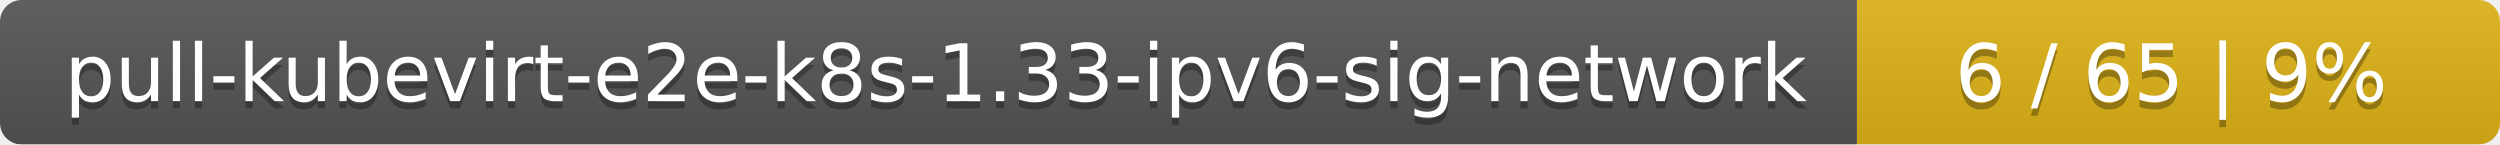
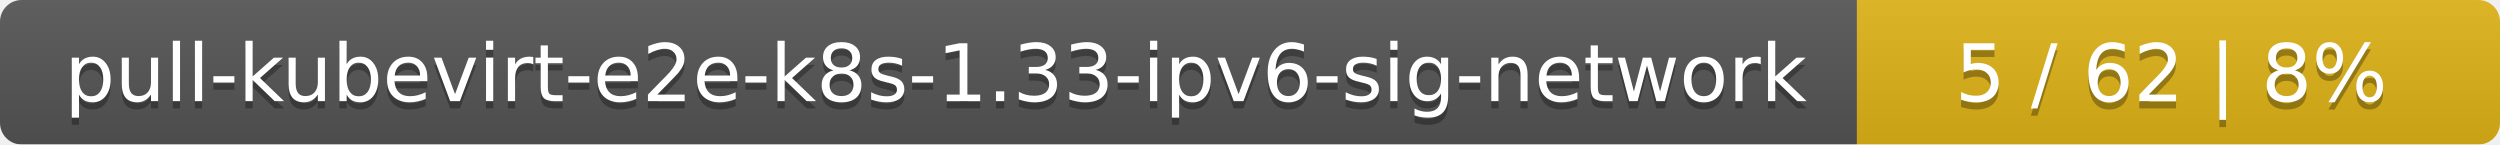
<svg xmlns="http://www.w3.org/2000/svg" width="346" height="20">
  <linearGradient id="smooth" x2="0" y2="100%">
    <stop offset="0" stop-color="#bbb" stop-opacity=".1" />
    <stop offset="1" stop-opacity=".1" />
  </linearGradient>
  <mask id="round">
    <rect width="346" height="20" rx="3" fill="#fff" />
  </mask>
  <g mask="url(#round)">
    <rect width="257" height="20" fill="#555" />
    <rect x="257" width="89" height="20" fill="#dfb317" />
    <rect width="346" height="20" fill="url(#smooth)" />
  </g>
  <g fill="#fff" text-anchor="middle" font-family="DejaVu Sans,Verdana,Geneva,sans-serif" font-size="11">
    <text x="129.5" y="15" fill="#010101" fill-opacity=".3">pull-kubevirt-e2e-k8s-1.33-ipv6-sig-network</text>
    <text x="129.5" y="14">pull-kubevirt-e2e-k8s-1.33-ipv6-sig-network</text>
-     <text x="300.5" y="15" fill="#010101" fill-opacity=".3">6 / 65    |    9%</text>
-     <text x="300.5" y="14">6 / 65    |    9%</text>
+     <text x="300.5" y="15" fill="#010101" fill-opacity=".3">5 / 62    |    8%</text>
+     <text x="300.5" y="14">5 / 62    |    8%</text>
  </g>
</svg>
